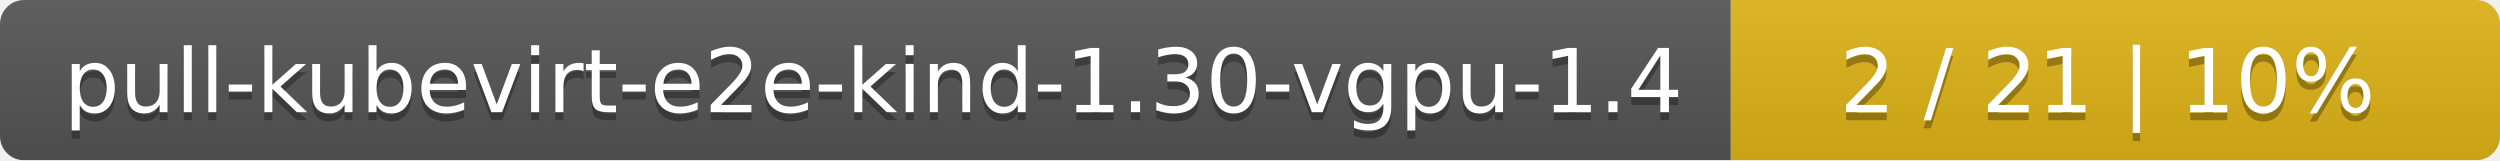
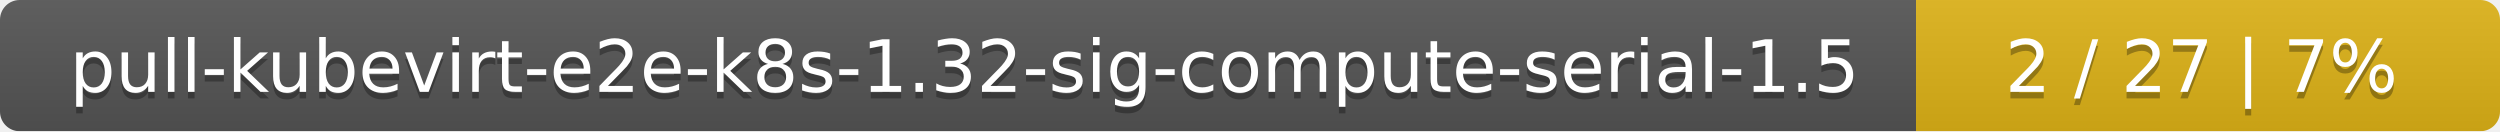
- <svg xmlns="http://www.w3.org/2000/svg" width="312" height="20">
+ <svg xmlns="http://www.w3.org/2000/svg" width="381" height="20">
  <linearGradient id="smooth" x2="0" y2="100%">
    <stop offset="0" stop-color="#bbb" stop-opacity=".1" />
    <stop offset="1" stop-opacity=".1" />
  </linearGradient>
  <mask id="round">
-     <rect width="312" height="20" rx="3" fill="#fff" />
+     <rect width="381" height="20" rx="3" fill="#fff" />
  </mask>
  <g mask="url(#round)">
-     <rect width="216" height="20" fill="#555" />
-     <rect x="216" width="96" height="20" fill="#dfb317" />
-     <rect width="312" height="20" fill="url(#smooth)" />
+     <rect width="292" height="20" fill="#555" />
+     <rect x="292" width="89" height="20" fill="#dfb317" />
+     <rect width="381" height="20" fill="url(#smooth)" />
  </g>
  <g fill="#fff" text-anchor="middle" font-family="DejaVu Sans,Verdana,Geneva,sans-serif" font-size="11">
-     <text x="109" y="15" fill="#010101" fill-opacity=".3">pull-kubevirt-e2e-kind-1.30-vgpu-1.4</text>
-     <text x="109" y="14">pull-kubevirt-e2e-kind-1.30-vgpu-1.4</text>
-     <text x="263" y="15" fill="#010101" fill-opacity=".3">2 / 21    |    10%</text>
-     <text x="263" y="14">2 / 21    |    10%</text>
+     <text x="147" y="15" fill="#010101" fill-opacity=".3">pull-kubevirt-e2e-k8s-1.32-sig-compute-serial-1.5</text>
+     <text x="147" y="14">pull-kubevirt-e2e-k8s-1.32-sig-compute-serial-1.5</text>
+     <text x="335.5" y="15" fill="#010101" fill-opacity=".3">2 / 27    |    7%</text>
+     <text x="335.5" y="14">2 / 27    |    7%</text>
  </g>
</svg>
